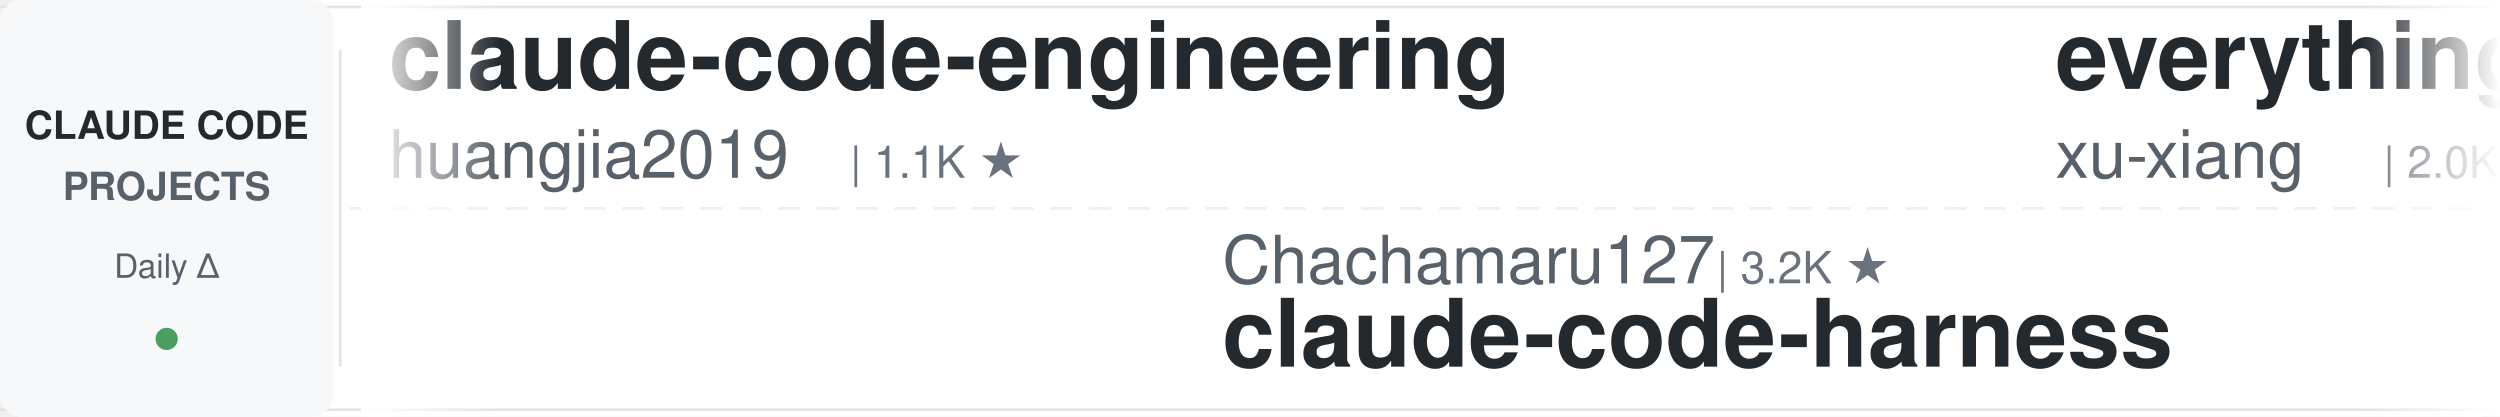
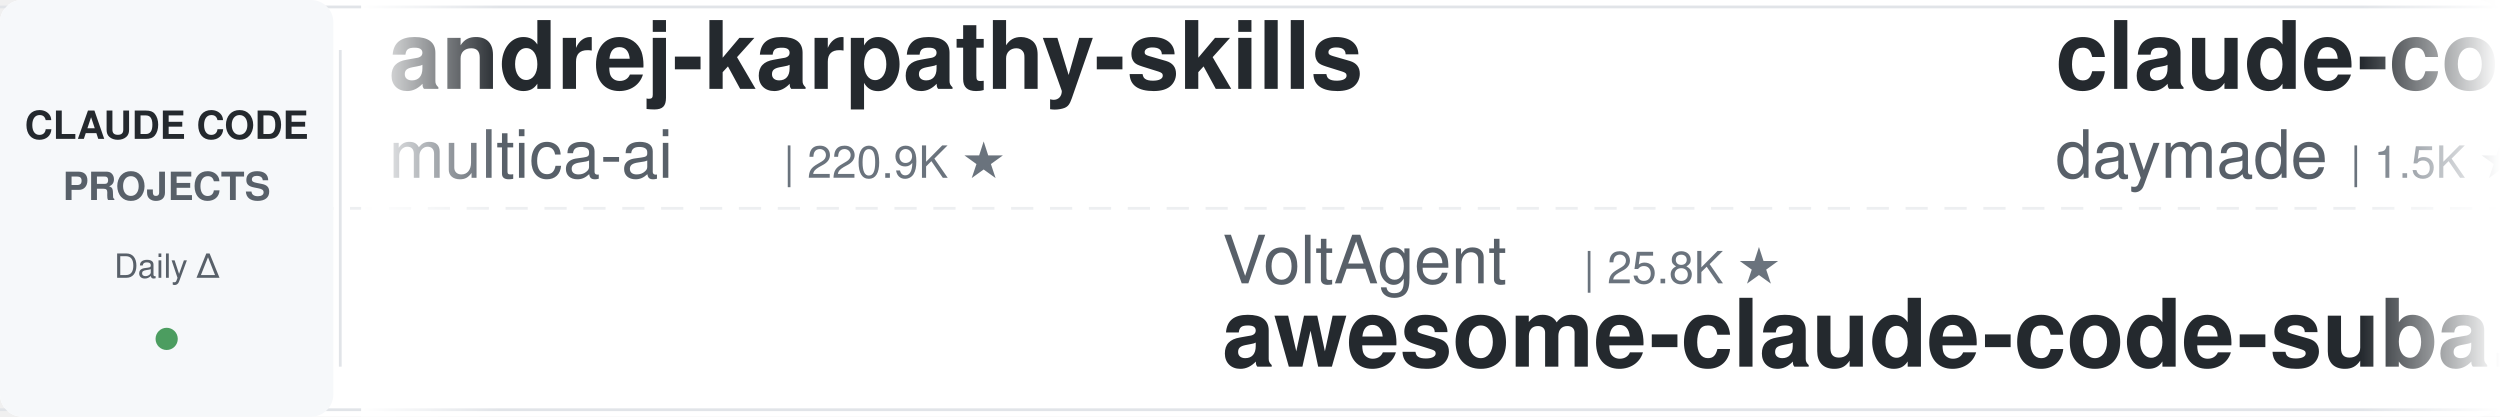
<svg xmlns="http://www.w3.org/2000/svg" width="900" height="150">
  <defs>
    <linearGradient id="leftFade" x1="0%" y1="0%" x2="100%" y2="0%">
      <stop offset="0%" style="stop-color:#ffffff;stop-opacity:1" />
      <stop offset="100%" style="stop-color:#ffffff;stop-opacity:0" />
    </linearGradient>
    <linearGradient id="rightFade" x1="0%" y1="0%" x2="100%" y2="0%">
      <stop offset="0%" style="stop-color:#ffffff;stop-opacity:0" />
      <stop offset="100%" style="stop-color:#ffffff;stop-opacity:1" />
    </linearGradient>
  </defs>
  <rect width="900" height="150" fill="#ffffff" rx="8" />
  <rect x="0" y="2" width="900" height="1" fill="#e1e4e8" />
  <rect x="0" y="147" width="900" height="1" fill="#e1e4e8" />
  <line x1="0" y1="75" x2="900" y2="75" stroke="#e1e4e8" stroke-width="1" stroke-dasharray="8 6" opacity="0.6" />
  <rect x="0" y="0" width="120" height="150" fill="#f6f8fa" rx="8" />
  <text x="60" y="50" font-family="-apple-system, BlinkMacSystemFont, 'Segoe UI', Helvetica, Arial, sans-serif" font-size="14" font-weight="600" fill="#24292e" text-anchor="middle">CLAUDE CODE</text>
  <text x="60" y="72" font-family="-apple-system, BlinkMacSystemFont, 'Segoe UI', Helvetica, Arial, sans-serif" font-size="14" font-weight="600" fill="#586069" text-anchor="middle">PROJECTS</text>
  <text x="60" y="100" font-family="-apple-system, BlinkMacSystemFont, 'Segoe UI', Helvetica, Arial, sans-serif" font-size="12" font-weight="500" fill="#586069" text-anchor="middle">Daily Δ</text>
  <circle cx="60" cy="122" r="4" fill="#22863a" opacity="0.8" />
  <rect x="122" y="18" width="1" height="114" fill="#e1e4e8" />
  <clipPath id="tickerClip">
    <rect x="130" y="0" width="770" height="150" />
  </clipPath>
  <g clip-path="url(#tickerClip)">
    <g id="tickerItems">
      <animateTransform attributeName="transform" attributeType="XML" type="translate" from="0 0" to="-3000 0" dur="54s" repeatCount="indefinite" />
      <g transform="translate(0, 0)">
-         <text x="140" y="32" font-family="-apple-system, BlinkMacSystemFont, 'Segoe UI', Helvetica, Arial, sans-serif" font-size="34" font-weight="600" fill="#24292e">claude-code-engineering</text>
-         <text x="140" y="64" font-family="-apple-system, BlinkMacSystemFont, 'Segoe UI', Helvetica, Arial, sans-serif" font-size="24" font-weight="400" fill="#586069">huangjia2019</text>
-         <text x="306" y="64" font-family="-apple-system, BlinkMacSystemFont, 'Segoe UI', Helvetica, Arial, sans-serif" font-size="16" font-weight="500" fill="#6a737d">| 1.1K ★</text>
+         <text x="140" y="32" font-family="-apple-system, BlinkMacSystemFont, 'Segoe UI', Helvetica, Arial, sans-serif" font-size="34" font-weight="600" fill="#24292e">andrej-karpathy-skills</text>
+         <text x="140" y="64" font-family="-apple-system, BlinkMacSystemFont, 'Segoe UI', Helvetica, Arial, sans-serif" font-size="24" font-weight="400" fill="#586069">multica-ai</text>
+         <text x="282" y="64" font-family="-apple-system, BlinkMacSystemFont, 'Segoe UI', Helvetica, Arial, sans-serif" font-size="16" font-weight="500" fill="#6a737d">| 220.9K ★</text>
      </g>
      <g transform="translate(300, 0)">
-         <text x="140" y="102" font-family="-apple-system, BlinkMacSystemFont, 'Segoe UI', Helvetica, Arial, sans-serif" font-size="24" font-weight="400" fill="#586069">Chachamaru127</text>
-         <text x="318" y="102" font-family="-apple-system, BlinkMacSystemFont, 'Segoe UI', Helvetica, Arial, sans-serif" font-size="16" font-weight="500" fill="#6a737d">| 3.2K ★</text>
-         <text x="140" y="132" font-family="-apple-system, BlinkMacSystemFont, 'Segoe UI', Helvetica, Arial, sans-serif" font-size="34" font-weight="600" fill="#24292e">claude-code-harness</text>
+         <text x="140" y="102" font-family="-apple-system, BlinkMacSystemFont, 'Segoe UI', Helvetica, Arial, sans-serif" font-size="24" font-weight="400" fill="#586069">VoltAgent</text>
+         <text x="270" y="102" font-family="-apple-system, BlinkMacSystemFont, 'Segoe UI', Helvetica, Arial, sans-serif" font-size="16" font-weight="500" fill="#6a737d">| 25.8K ★</text>
+         <text x="140" y="132" font-family="-apple-system, BlinkMacSystemFont, 'Segoe UI', Helvetica, Arial, sans-serif" font-size="34" font-weight="600" fill="#24292e">awesome-claude-code-suba...</text>
      </g>
      <g transform="translate(600, 0)">
-         <text x="140" y="32" font-family="-apple-system, BlinkMacSystemFont, 'Segoe UI', Helvetica, Arial, sans-serif" font-size="34" font-weight="600" fill="#24292e">everything-claude-code-z...</text>
-         <text x="140" y="64" font-family="-apple-system, BlinkMacSystemFont, 'Segoe UI', Helvetica, Arial, sans-serif" font-size="24" font-weight="400" fill="#586069">xu-xiang</text>
-         <text x="258" y="64" font-family="-apple-system, BlinkMacSystemFont, 'Segoe UI', Helvetica, Arial, sans-serif" font-size="16" font-weight="500" fill="#6a737d">| 2.0K ★</text>
+         <text x="140" y="32" font-family="-apple-system, BlinkMacSystemFont, 'Segoe UI', Helvetica, Arial, sans-serif" font-size="34" font-weight="600" fill="#24292e">claude-code-skills</text>
+         <text x="140" y="64" font-family="-apple-system, BlinkMacSystemFont, 'Segoe UI', Helvetica, Arial, sans-serif" font-size="24" font-weight="400" fill="#586069">daymade</text>
+         <text x="246" y="64" font-family="-apple-system, BlinkMacSystemFont, 'Segoe UI', Helvetica, Arial, sans-serif" font-size="16" font-weight="500" fill="#6a737d">| 1.5K ★</text>
      </g>
      <g transform="translate(900, 0)">
-         <text x="140" y="102" font-family="-apple-system, BlinkMacSystemFont, 'Segoe UI', Helvetica, Arial, sans-serif" font-size="24" font-weight="400" fill="#586069">daymade</text>
-         <text x="246" y="102" font-family="-apple-system, BlinkMacSystemFont, 'Segoe UI', Helvetica, Arial, sans-serif" font-size="16" font-weight="500" fill="#6a737d">| 1.5K ★</text>
-         <text x="140" y="132" font-family="-apple-system, BlinkMacSystemFont, 'Segoe UI', Helvetica, Arial, sans-serif" font-size="34" font-weight="600" fill="#24292e">claude-code-skills</text>
+         <text x="140" y="102" font-family="-apple-system, BlinkMacSystemFont, 'Segoe UI', Helvetica, Arial, sans-serif" font-size="24" font-weight="400" fill="#586069">ding113</text>
+         <text x="246" y="102" font-family="-apple-system, BlinkMacSystemFont, 'Segoe UI', Helvetica, Arial, sans-serif" font-size="16" font-weight="500" fill="#6a737d">| 3.4K ★</text>
+         <text x="140" y="132" font-family="-apple-system, BlinkMacSystemFont, 'Segoe UI', Helvetica, Arial, sans-serif" font-size="34" font-weight="600" fill="#24292e">claude-code-hub</text>
      </g>
      <g transform="translate(1200, 0)">
-         <text x="140" y="32" font-family="-apple-system, BlinkMacSystemFont, 'Segoe UI', Helvetica, Arial, sans-serif" font-size="34" font-weight="600" fill="#24292e">claude-code-hub</text>
-         <text x="140" y="64" font-family="-apple-system, BlinkMacSystemFont, 'Segoe UI', Helvetica, Arial, sans-serif" font-size="24" font-weight="400" fill="#586069">ding113</text>
-         <text x="246" y="64" font-family="-apple-system, BlinkMacSystemFont, 'Segoe UI', Helvetica, Arial, sans-serif" font-size="16" font-weight="500" fill="#6a737d">| 3.4K ★</text>
+         <text x="140" y="32" font-family="-apple-system, BlinkMacSystemFont, 'Segoe UI', Helvetica, Arial, sans-serif" font-size="34" font-weight="600" fill="#24292e">claude-code-reverse</text>
+         <text x="140" y="64" font-family="-apple-system, BlinkMacSystemFont, 'Segoe UI', Helvetica, Arial, sans-serif" font-size="24" font-weight="400" fill="#586069">Yuyz0112</text>
+         <text x="258" y="64" font-family="-apple-system, BlinkMacSystemFont, 'Segoe UI', Helvetica, Arial, sans-serif" font-size="16" font-weight="500" fill="#6a737d">| 2.4K ★</text>
      </g>
      <g transform="translate(1500, 0)">
-         <text x="140" y="102" font-family="-apple-system, BlinkMacSystemFont, 'Segoe UI', Helvetica, Arial, sans-serif" font-size="24" font-weight="400" fill="#586069">FlorianBruniaux</text>
-         <text x="342" y="102" font-family="-apple-system, BlinkMacSystemFont, 'Segoe UI', Helvetica, Arial, sans-serif" font-size="16" font-weight="500" fill="#6a737d">| 6.2K ★</text>
-         <text x="140" y="132" font-family="-apple-system, BlinkMacSystemFont, 'Segoe UI', Helvetica, Arial, sans-serif" font-size="34" font-weight="600" fill="#24292e">claude-code-ultimate-gui...</text>
+         <text x="140" y="102" font-family="-apple-system, BlinkMacSystemFont, 'Segoe UI', Helvetica, Arial, sans-serif" font-size="24" font-weight="400" fill="#586069">huangserva</text>
+         <text x="282" y="102" font-family="-apple-system, BlinkMacSystemFont, 'Segoe UI', Helvetica, Arial, sans-serif" font-size="16" font-weight="500" fill="#6a737d">| 629 ★</text>
+         <text x="140" y="132" font-family="-apple-system, BlinkMacSystemFont, 'Segoe UI', Helvetica, Arial, sans-serif" font-size="34" font-weight="600" fill="#24292e">claude-code-cli</text>
      </g>
      <g transform="translate(1800, 0)">
-         <text x="140" y="32" font-family="-apple-system, BlinkMacSystemFont, 'Segoe UI', Helvetica, Arial, sans-serif" font-size="34" font-weight="600" fill="#24292e">claude-code-best-practic...</text>
-         <text x="140" y="64" font-family="-apple-system, BlinkMacSystemFont, 'Segoe UI', Helvetica, Arial, sans-serif" font-size="24" font-weight="400" fill="#586069">shanraisshan</text>
-         <text x="306" y="64" font-family="-apple-system, BlinkMacSystemFont, 'Segoe UI', Helvetica, Arial, sans-serif" font-size="16" font-weight="500" fill="#6a737d">| 67.7K ★</text>
+         <text x="140" y="32" font-family="-apple-system, BlinkMacSystemFont, 'Segoe UI', Helvetica, Arial, sans-serif" font-size="34" font-weight="600" fill="#24292e">claude-code-tudou</text>
+         <text x="140" y="64" font-family="-apple-system, BlinkMacSystemFont, 'Segoe UI', Helvetica, Arial, sans-serif" font-size="24" font-weight="400" fill="#586069">AICoderTudou</text>
+         <text x="306" y="64" font-family="-apple-system, BlinkMacSystemFont, 'Segoe UI', Helvetica, Arial, sans-serif" font-size="16" font-weight="500" fill="#6a737d">| 493 ★</text>
      </g>
      <g transform="translate(2100, 0)">
        <text x="140" y="102" font-family="-apple-system, BlinkMacSystemFont, 'Segoe UI', Helvetica, Arial, sans-serif" font-size="24" font-weight="400" fill="#586069">WorldFlowAI</text>
        <text x="294" y="102" font-family="-apple-system, BlinkMacSystemFont, 'Segoe UI', Helvetica, Arial, sans-serif" font-size="16" font-weight="500" fill="#6a737d">| 5.0K ★</text>
        <text x="140" y="132" font-family="-apple-system, BlinkMacSystemFont, 'Segoe UI', Helvetica, Arial, sans-serif" font-size="34" font-weight="600" fill="#24292e">everything-claude-code</text>
      </g>
      <g transform="translate(2400, 0)">
-         <text x="140" y="32" font-family="-apple-system, BlinkMacSystemFont, 'Segoe UI', Helvetica, Arial, sans-serif" font-size="34" font-weight="600" fill="#24292e">claude-code-settings</text>
-         <text x="140" y="64" font-family="-apple-system, BlinkMacSystemFont, 'Segoe UI', Helvetica, Arial, sans-serif" font-size="24" font-weight="400" fill="#586069">feiskyer</text>
-         <text x="258" y="64" font-family="-apple-system, BlinkMacSystemFont, 'Segoe UI', Helvetica, Arial, sans-serif" font-size="16" font-weight="500" fill="#6a737d">| 1.7K ★</text>
+         <text x="140" y="32" font-family="-apple-system, BlinkMacSystemFont, 'Segoe UI', Helvetica, Arial, sans-serif" font-size="34" font-weight="600" fill="#24292e">Auto-claude-code-researc...</text>
+         <text x="140" y="64" font-family="-apple-system, BlinkMacSystemFont, 'Segoe UI', Helvetica, Arial, sans-serif" font-size="24" font-weight="400" fill="#586069">wanshuiyin</text>
+         <text x="282" y="64" font-family="-apple-system, BlinkMacSystemFont, 'Segoe UI', Helvetica, Arial, sans-serif" font-size="16" font-weight="500" fill="#6a737d">| 17.7K ★</text>
      </g>
      <g transform="translate(2700, 0)">
-         <text x="140" y="102" font-family="-apple-system, BlinkMacSystemFont, 'Segoe UI', Helvetica, Arial, sans-serif" font-size="24" font-weight="400" fill="#586069">affaan-m</text>
-         <text x="258" y="102" font-family="-apple-system, BlinkMacSystemFont, 'Segoe UI', Helvetica, Arial, sans-serif" font-size="16" font-weight="500" fill="#6a737d">| 283.1K ★</text>
-         <text x="140" y="132" font-family="-apple-system, BlinkMacSystemFont, 'Segoe UI', Helvetica, Arial, sans-serif" font-size="34" font-weight="600" fill="#24292e">ECC</text>
+         <text x="140" y="102" font-family="-apple-system, BlinkMacSystemFont, 'Segoe UI', Helvetica, Arial, sans-serif" font-size="24" font-weight="400" fill="#586069">luyao618</text>
+         <text x="258" y="102" font-family="-apple-system, BlinkMacSystemFont, 'Segoe UI', Helvetica, Arial, sans-serif" font-size="16" font-weight="500" fill="#6a737d">| 1.7K ★</text>
+         <text x="140" y="132" font-family="-apple-system, BlinkMacSystemFont, 'Segoe UI', Helvetica, Arial, sans-serif" font-size="34" font-weight="600" fill="#24292e">Claude-Code-Source-Study</text>
      </g>
      <g transform="translate(3000, 0)">
-         <text x="140" y="32" font-family="-apple-system, BlinkMacSystemFont, 'Segoe UI', Helvetica, Arial, sans-serif" font-size="34" font-weight="600" fill="#24292e">claude-code-engineering</text>
-         <text x="140" y="64" font-family="-apple-system, BlinkMacSystemFont, 'Segoe UI', Helvetica, Arial, sans-serif" font-size="24" font-weight="400" fill="#586069">huangjia2019</text>
-         <text x="306" y="64" font-family="-apple-system, BlinkMacSystemFont, 'Segoe UI', Helvetica, Arial, sans-serif" font-size="16" font-weight="500" fill="#6a737d">| 1.1K ★</text>
+         <text x="140" y="32" font-family="-apple-system, BlinkMacSystemFont, 'Segoe UI', Helvetica, Arial, sans-serif" font-size="34" font-weight="600" fill="#24292e">andrej-karpathy-skills</text>
+         <text x="140" y="64" font-family="-apple-system, BlinkMacSystemFont, 'Segoe UI', Helvetica, Arial, sans-serif" font-size="24" font-weight="400" fill="#586069">multica-ai</text>
+         <text x="282" y="64" font-family="-apple-system, BlinkMacSystemFont, 'Segoe UI', Helvetica, Arial, sans-serif" font-size="16" font-weight="500" fill="#6a737d">| 220.9K ★</text>
      </g>
      <g transform="translate(3300, 0)">
-         <text x="140" y="102" font-family="-apple-system, BlinkMacSystemFont, 'Segoe UI', Helvetica, Arial, sans-serif" font-size="24" font-weight="400" fill="#586069">Chachamaru127</text>
-         <text x="318" y="102" font-family="-apple-system, BlinkMacSystemFont, 'Segoe UI', Helvetica, Arial, sans-serif" font-size="16" font-weight="500" fill="#6a737d">| 3.2K ★</text>
-         <text x="140" y="132" font-family="-apple-system, BlinkMacSystemFont, 'Segoe UI', Helvetica, Arial, sans-serif" font-size="34" font-weight="600" fill="#24292e">claude-code-harness</text>
+         <text x="140" y="102" font-family="-apple-system, BlinkMacSystemFont, 'Segoe UI', Helvetica, Arial, sans-serif" font-size="24" font-weight="400" fill="#586069">VoltAgent</text>
+         <text x="270" y="102" font-family="-apple-system, BlinkMacSystemFont, 'Segoe UI', Helvetica, Arial, sans-serif" font-size="16" font-weight="500" fill="#6a737d">| 25.8K ★</text>
+         <text x="140" y="132" font-family="-apple-system, BlinkMacSystemFont, 'Segoe UI', Helvetica, Arial, sans-serif" font-size="34" font-weight="600" fill="#24292e">awesome-claude-code-suba...</text>
      </g>
      <g transform="translate(3600, 0)">
-         <text x="140" y="32" font-family="-apple-system, BlinkMacSystemFont, 'Segoe UI', Helvetica, Arial, sans-serif" font-size="34" font-weight="600" fill="#24292e">everything-claude-code-z...</text>
-         <text x="140" y="64" font-family="-apple-system, BlinkMacSystemFont, 'Segoe UI', Helvetica, Arial, sans-serif" font-size="24" font-weight="400" fill="#586069">xu-xiang</text>
-         <text x="258" y="64" font-family="-apple-system, BlinkMacSystemFont, 'Segoe UI', Helvetica, Arial, sans-serif" font-size="16" font-weight="500" fill="#6a737d">| 2.0K ★</text>
+         <text x="140" y="32" font-family="-apple-system, BlinkMacSystemFont, 'Segoe UI', Helvetica, Arial, sans-serif" font-size="34" font-weight="600" fill="#24292e">claude-code-skills</text>
+         <text x="140" y="64" font-family="-apple-system, BlinkMacSystemFont, 'Segoe UI', Helvetica, Arial, sans-serif" font-size="24" font-weight="400" fill="#586069">daymade</text>
+         <text x="246" y="64" font-family="-apple-system, BlinkMacSystemFont, 'Segoe UI', Helvetica, Arial, sans-serif" font-size="16" font-weight="500" fill="#6a737d">| 1.5K ★</text>
      </g>
      <g transform="translate(3900, 0)">
-         <text x="140" y="102" font-family="-apple-system, BlinkMacSystemFont, 'Segoe UI', Helvetica, Arial, sans-serif" font-size="24" font-weight="400" fill="#586069">daymade</text>
-         <text x="246" y="102" font-family="-apple-system, BlinkMacSystemFont, 'Segoe UI', Helvetica, Arial, sans-serif" font-size="16" font-weight="500" fill="#6a737d">| 1.5K ★</text>
-         <text x="140" y="132" font-family="-apple-system, BlinkMacSystemFont, 'Segoe UI', Helvetica, Arial, sans-serif" font-size="34" font-weight="600" fill="#24292e">claude-code-skills</text>
+         <text x="140" y="102" font-family="-apple-system, BlinkMacSystemFont, 'Segoe UI', Helvetica, Arial, sans-serif" font-size="24" font-weight="400" fill="#586069">ding113</text>
+         <text x="246" y="102" font-family="-apple-system, BlinkMacSystemFont, 'Segoe UI', Helvetica, Arial, sans-serif" font-size="16" font-weight="500" fill="#6a737d">| 3.4K ★</text>
+         <text x="140" y="132" font-family="-apple-system, BlinkMacSystemFont, 'Segoe UI', Helvetica, Arial, sans-serif" font-size="34" font-weight="600" fill="#24292e">claude-code-hub</text>
      </g>
    </g>
  </g>
  <rect x="130" y="0" width="50" height="150" fill="url(#leftFade)" />
  <rect x="850" y="0" width="50" height="150" fill="url(#rightFade)" />
</svg>
